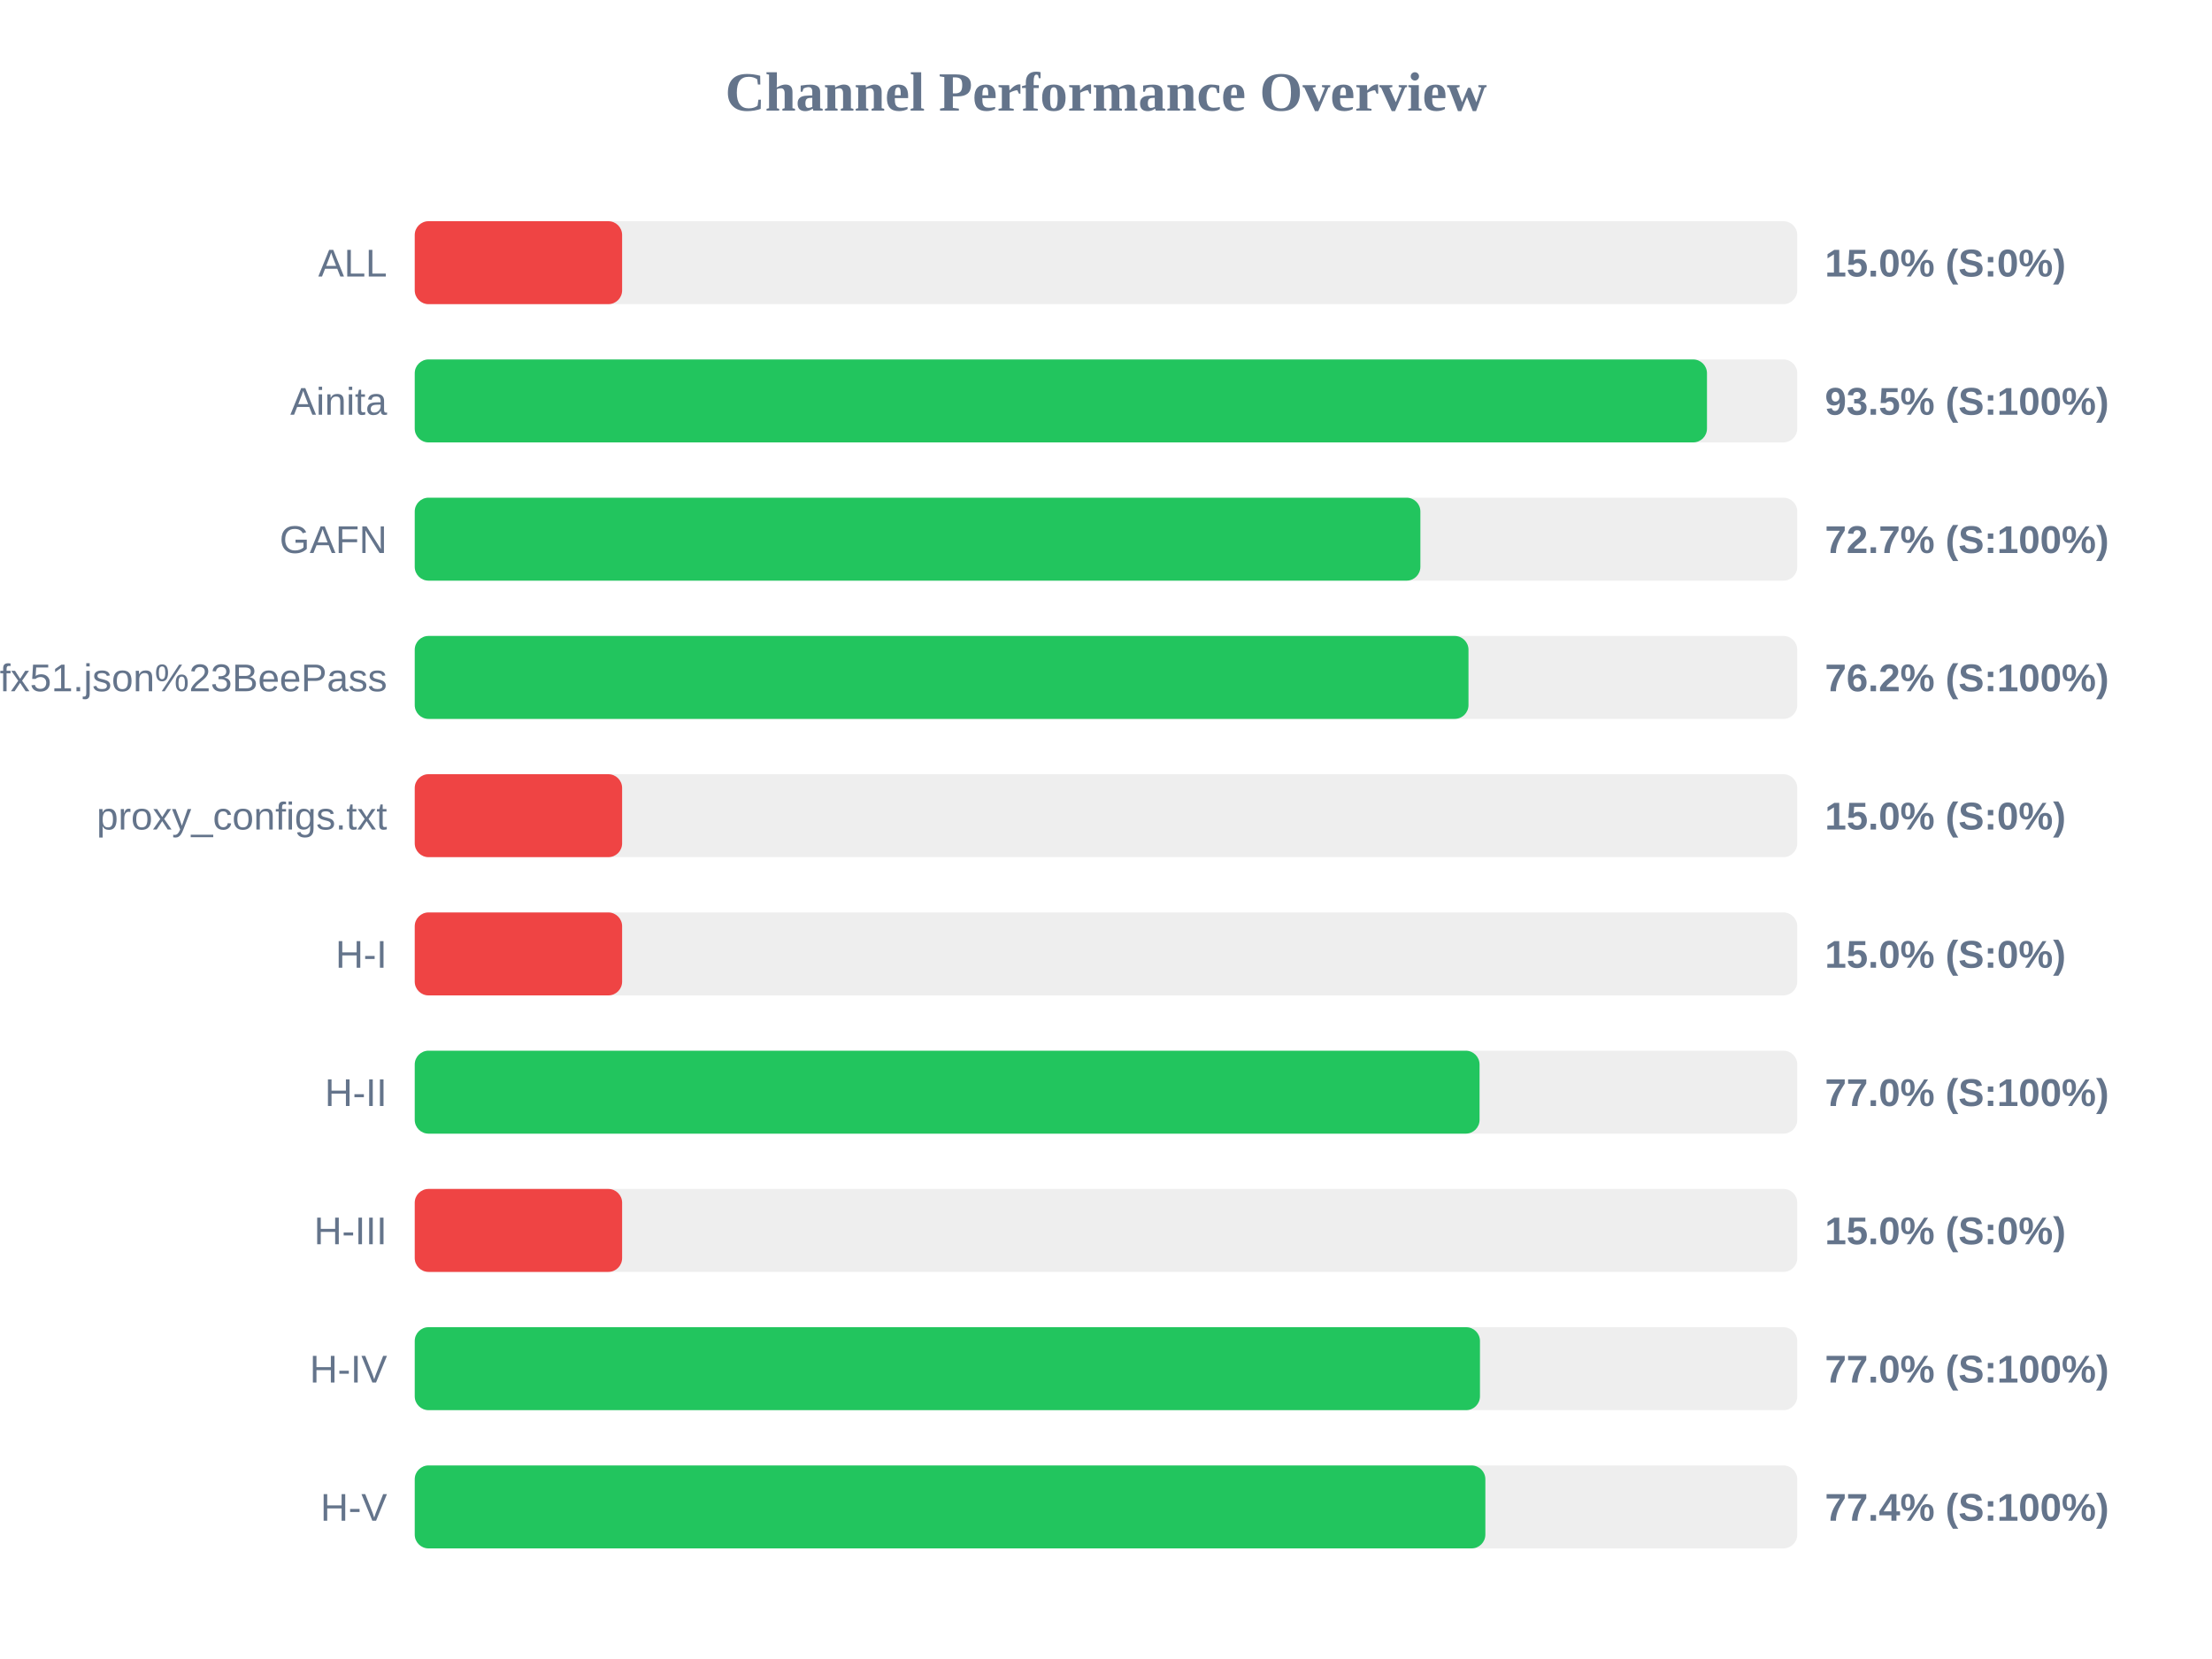
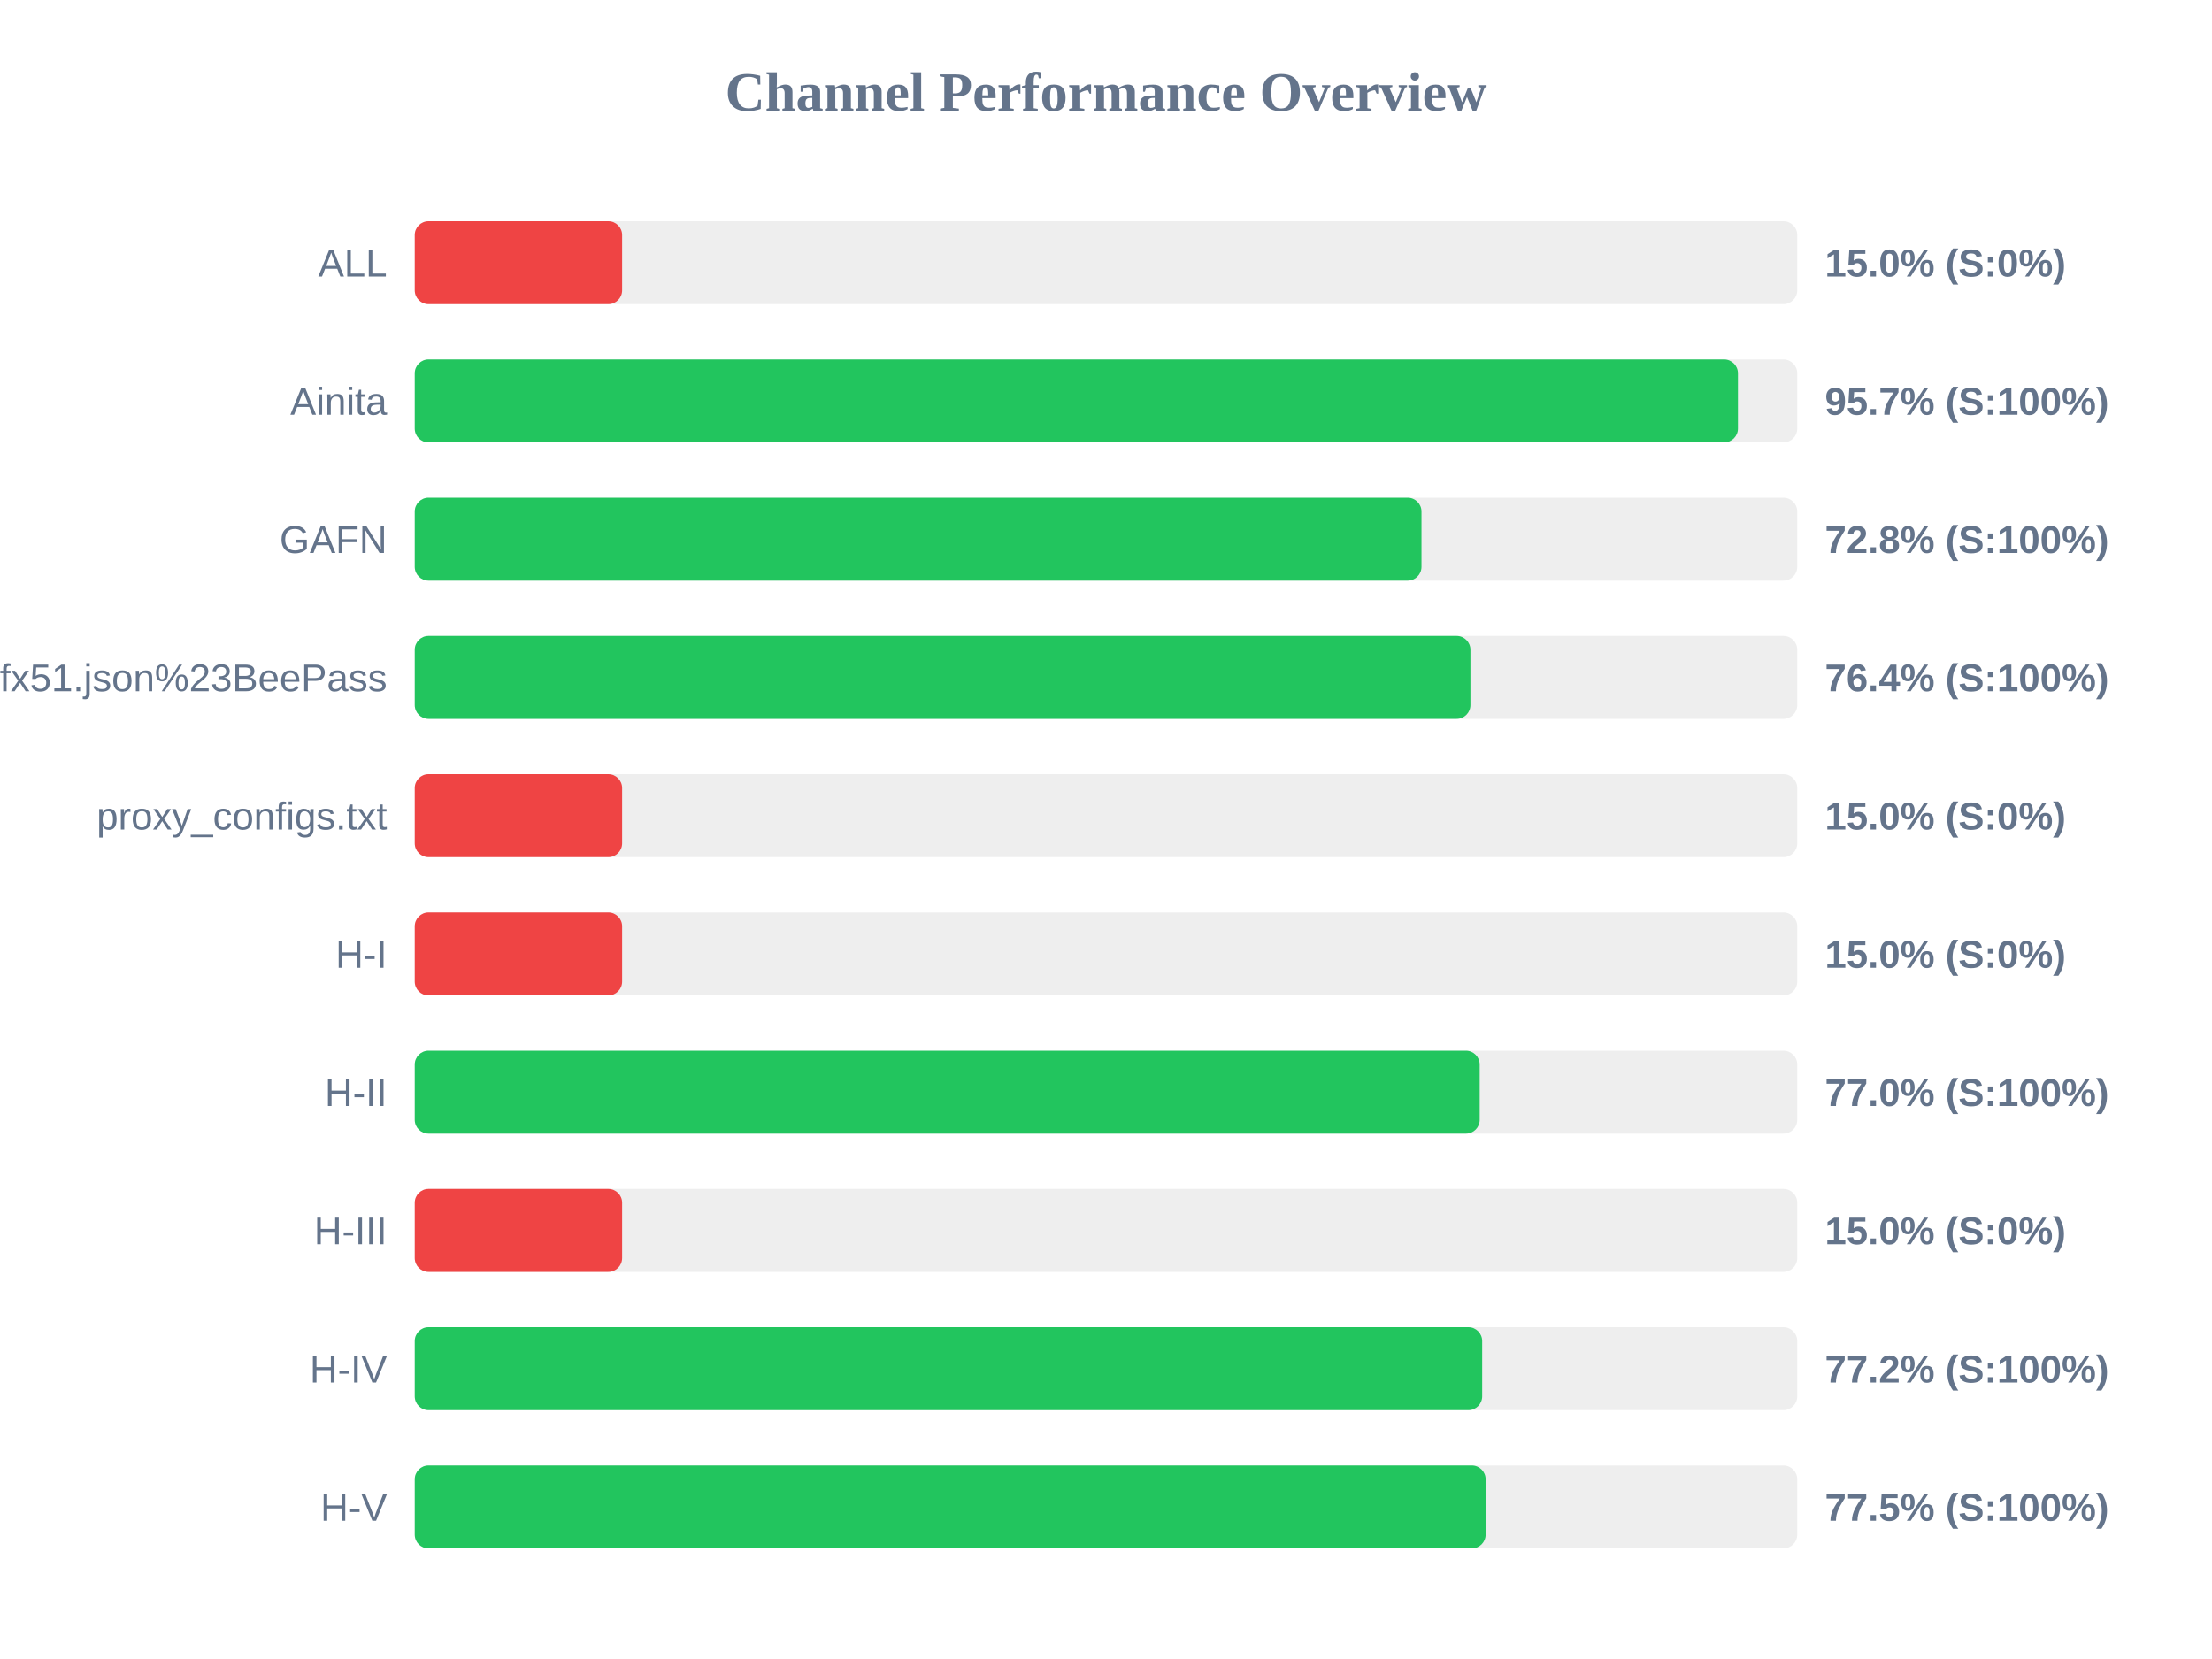
<svg xmlns="http://www.w3.org/2000/svg" width="800" height="600" version="1.1">
  <style>
        .row { font: 14px Arial; fill: #64748b; }
        .score { font: bold 14px Arial; fill: #64748b; }
    </style>
  <text x="400" y="40" text-anchor="middle" font-size="20px" font-weight="bold" fill="#64748b">Channel Performance Overview</text>
  <rect x="150" y="80" width="500" height="30" fill="#eee" rx="5" />
  <rect x="150" y="80" width="75.0" height="30" fill="#ef4444" rx="5" />
  <text x="140" y="100" text-anchor="end" class="row">ALL</text>
  <text x="660" y="100" text-anchor="start" class="score">15.0% (S:0%)</text>
  <rect x="150" y="130" width="500" height="30" fill="#eee" rx="5" />
-   <rect x="150" y="130" width="467.35" height="30" fill="#22c55e" rx="5" />
+   <rect x="150" y="130" width="478.55" height="30" fill="#22c55e" rx="5" />
  <text x="140" y="150" text-anchor="end" class="row">Ainita</text>
-   <text x="660" y="150" text-anchor="start" class="score">93.5% (S:100%)</text>
+   <text x="660" y="150" text-anchor="start" class="score">95.7% (S:100%)</text>
  <rect x="150" y="180" width="500" height="30" fill="#eee" rx="5" />
-   <rect x="150" y="180" width="363.7" height="30" fill="#22c55e" rx="5" />
+   <rect x="150" y="180" width="364.1" height="30" fill="#22c55e" rx="5" />
  <text x="140" y="200" text-anchor="end" class="row">GAFN</text>
-   <text x="660" y="200" text-anchor="start" class="score">72.7% (S:100%)</text>
+   <text x="660" y="200" text-anchor="start" class="score">72.8% (S:100%)</text>
  <rect x="150" y="230" width="500" height="30" fill="#eee" rx="5" />
-   <rect x="150" y="230" width="381.1" height="30" fill="#22c55e" rx="5" />
+   <rect x="150" y="230" width="381.8" height="30" fill="#22c55e" rx="5" />
  <text x="140" y="250" text-anchor="end" class="row">sub?s=ssconf%3A%2F%2Fs3.amazonaws.com%2Fbeedynconprd%2Fzf38bv6oxi1nv3wfkpmxyfl8yj5fargza3foantoalu16vznl0ckxx7bgf1ufx51.json%23BeePass</text>
-   <text x="660" y="250" text-anchor="start" class="score">76.2% (S:100%)</text>
+   <text x="660" y="250" text-anchor="start" class="score">76.4% (S:100%)</text>
  <rect x="150" y="280" width="500" height="30" fill="#eee" rx="5" />
  <rect x="150" y="280" width="75.0" height="30" fill="#ef4444" rx="5" />
  <text x="140" y="300" text-anchor="end" class="row">proxy_configs.txt</text>
  <text x="660" y="300" text-anchor="start" class="score">15.0% (S:0%)</text>
  <rect x="150" y="330" width="500" height="30" fill="#eee" rx="5" />
  <rect x="150" y="330" width="75.0" height="30" fill="#ef4444" rx="5" />
  <text x="140" y="350" text-anchor="end" class="row">H-I</text>
  <text x="660" y="350" text-anchor="start" class="score">15.0% (S:0%)</text>
  <rect x="150" y="380" width="500" height="30" fill="#eee" rx="5" />
-   <rect x="150" y="380" width="385.1" height="30" fill="#22c55e" rx="5" />
+   <rect x="150" y="380" width="385.15" height="30" fill="#22c55e" rx="5" />
  <text x="140" y="400" text-anchor="end" class="row">H-II</text>
  <text x="660" y="400" text-anchor="start" class="score">77.0% (S:100%)</text>
  <rect x="150" y="430" width="500" height="30" fill="#eee" rx="5" />
  <rect x="150" y="430" width="75.0" height="30" fill="#ef4444" rx="5" />
  <text x="140" y="450" text-anchor="end" class="row">H-III</text>
  <text x="660" y="450" text-anchor="start" class="score">15.0% (S:0%)</text>
  <rect x="150" y="480" width="500" height="30" fill="#eee" rx="5" />
-   <rect x="150" y="480" width="385.25" height="30" fill="#22c55e" rx="5" />
+   <rect x="150" y="480" width="386.05" height="30" fill="#22c55e" rx="5" />
  <text x="140" y="500" text-anchor="end" class="row">H-IV</text>
-   <text x="660" y="500" text-anchor="start" class="score">77.0% (S:100%)</text>
+   <text x="660" y="500" text-anchor="start" class="score">77.2% (S:100%)</text>
  <rect x="150" y="530" width="500" height="30" fill="#eee" rx="5" />
-   <rect x="150" y="530" width="387.2" height="30" fill="#22c55e" rx="5" />
+   <rect x="150" y="530" width="387.3" height="30" fill="#22c55e" rx="5" />
  <text x="140" y="550" text-anchor="end" class="row">H-V</text>
-   <text x="660" y="550" text-anchor="start" class="score">77.4% (S:100%)</text>
+   <text x="660" y="550" text-anchor="start" class="score">77.5% (S:100%)</text>
</svg>
